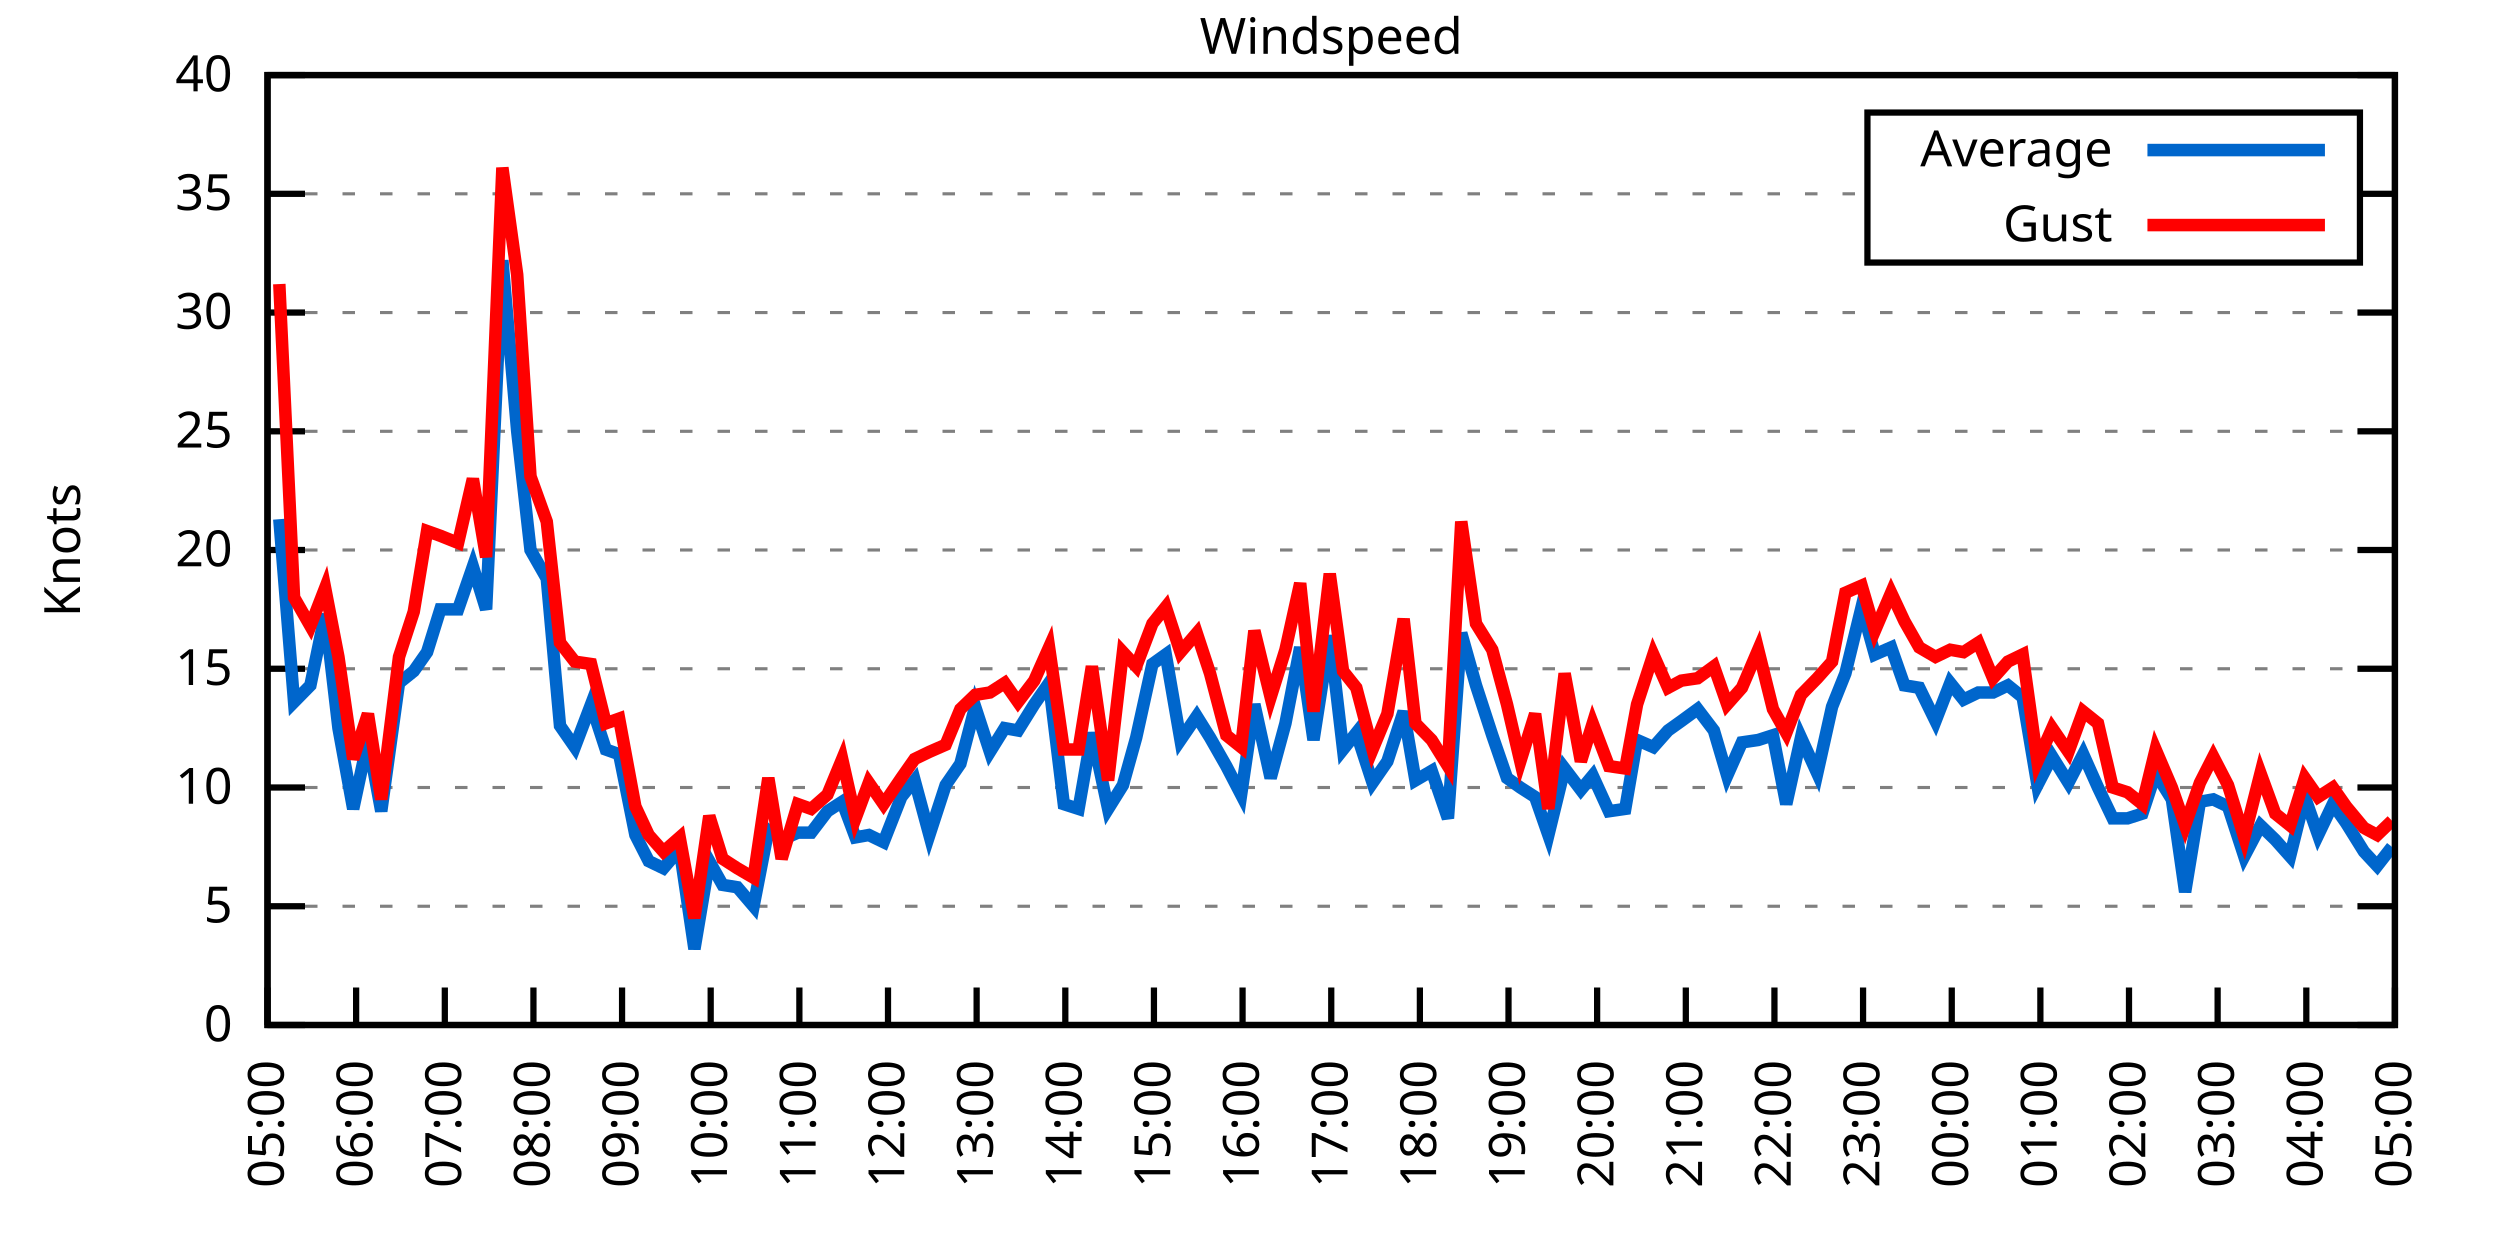
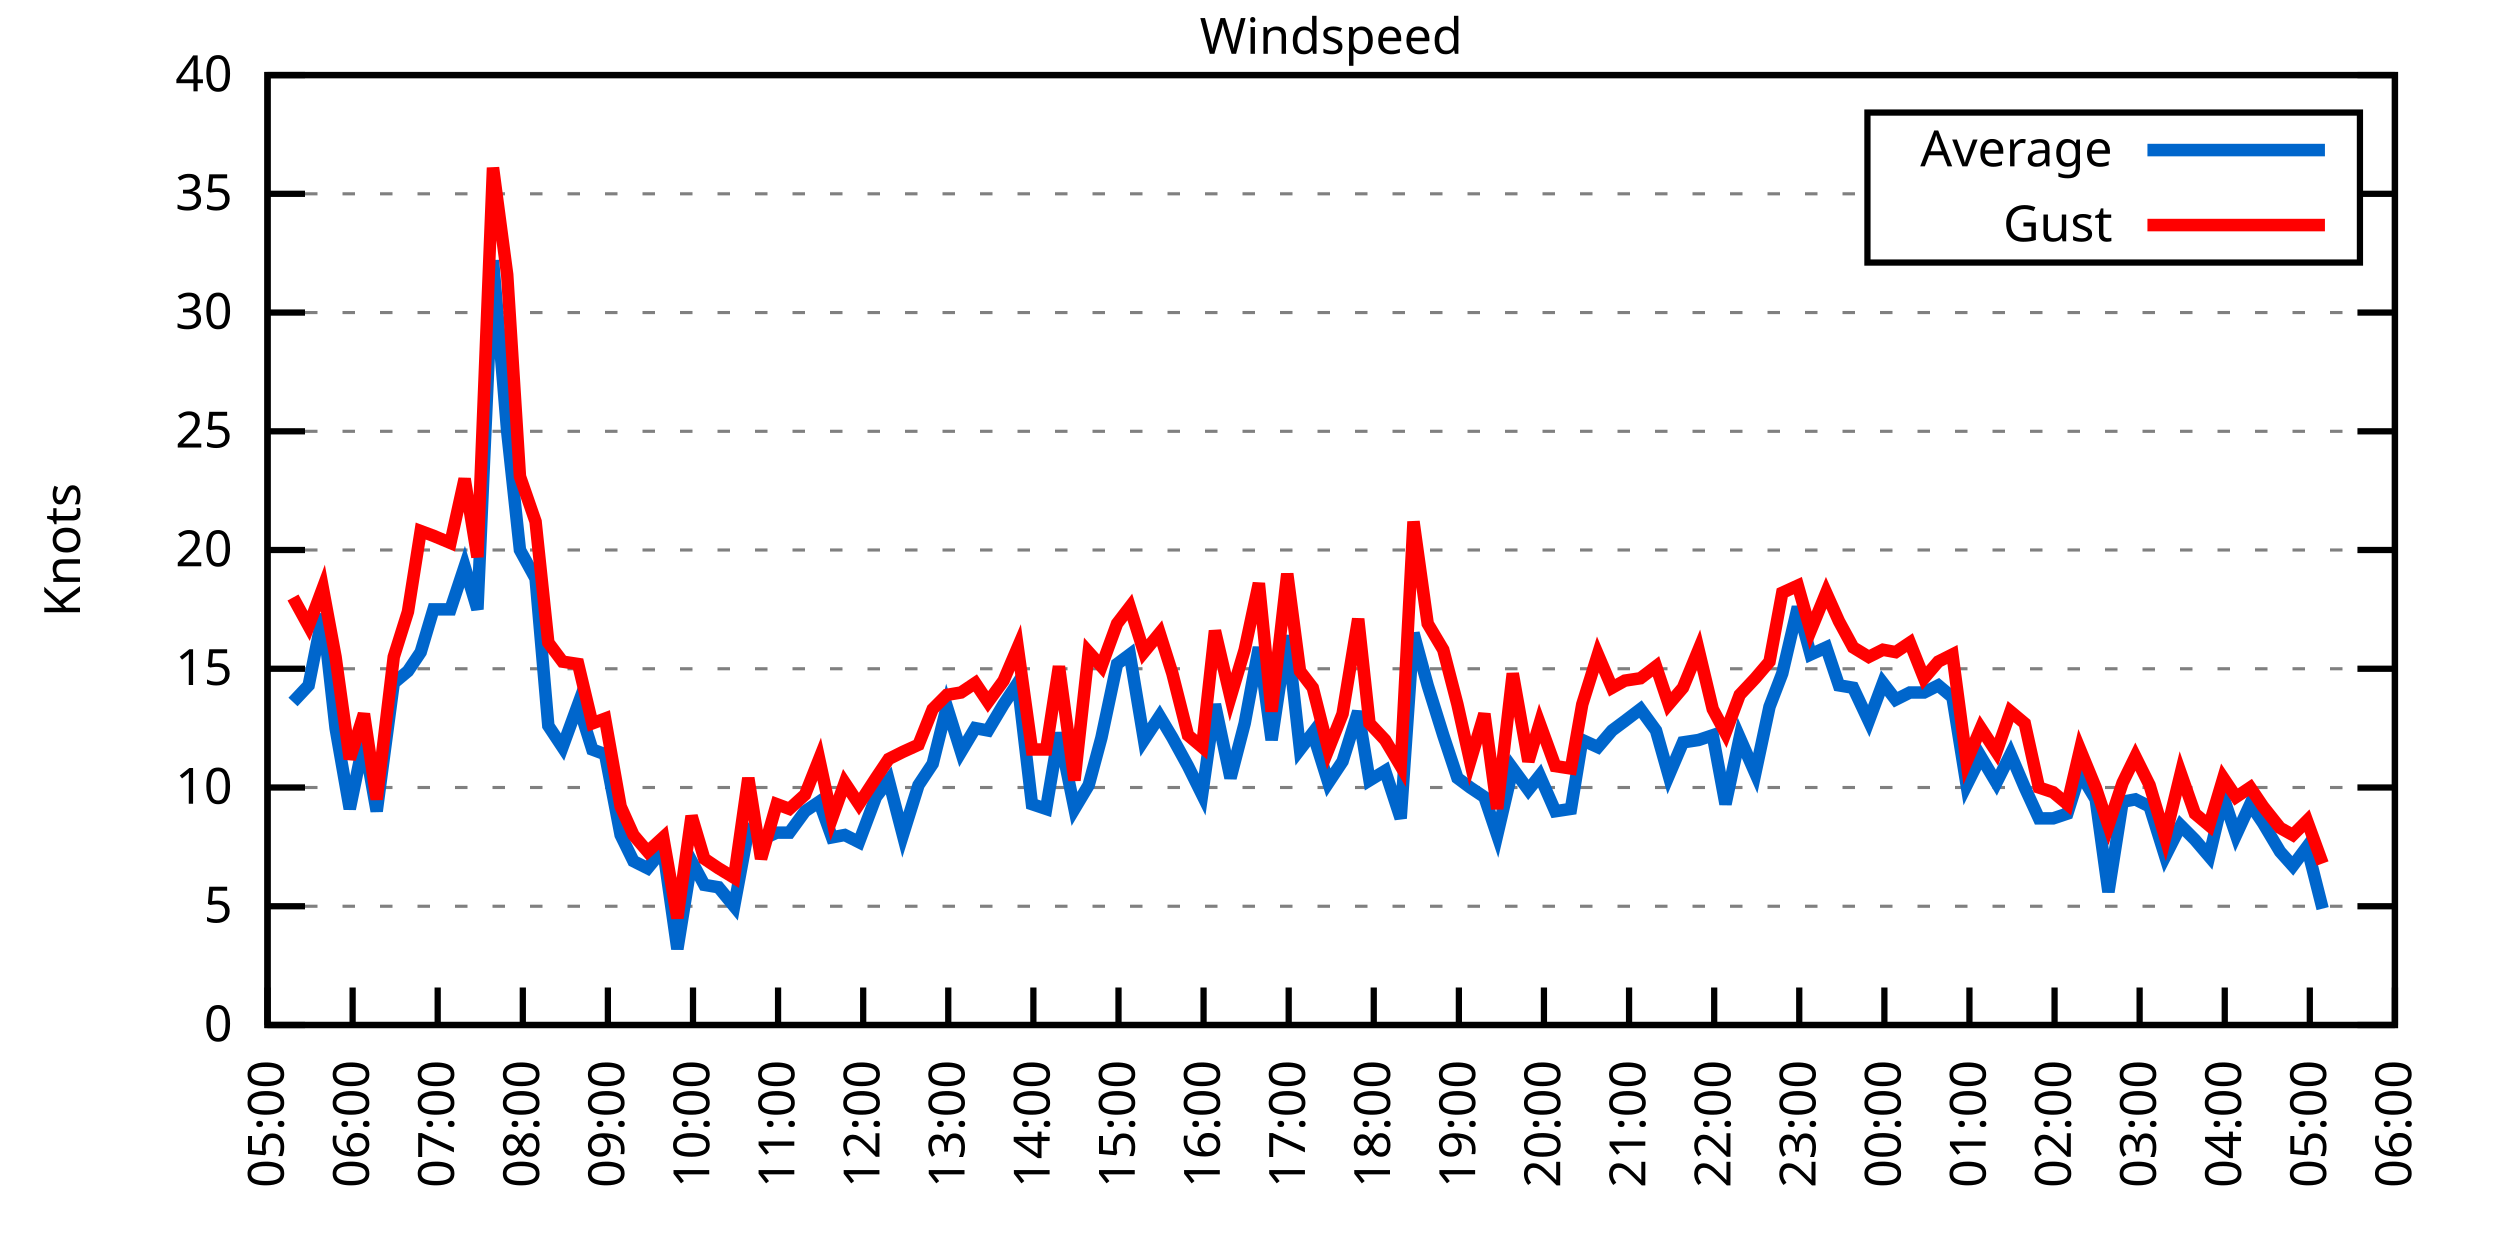
<svg xmlns="http://www.w3.org/2000/svg" xmlns:xlink="http://www.w3.org/1999/xlink" width="400" height="200" viewBox="0 0 400 200">
  <g id="gnuplot_canvas">
    <rect x="0" y="0" width="400" height="200" fill="none" />
    <defs>
      <circle id="gpDot" r="0.5" stroke-width="0.5" stroke="currentColor" />
      <path id="gpPt0" stroke-width="0.333" stroke="currentColor" d="M-1,0 h2 M0,-1 v2" />
      <path id="gpPt1" stroke-width="0.333" stroke="currentColor" d="M-1,-1 L1,1 M1,-1 L-1,1" />
      <path id="gpPt2" stroke-width="0.333" stroke="currentColor" d="M-1,0 L1,0 M0,-1 L0,1 M-1,-1 L1,1 M-1,1 L1,-1" />
      <rect id="gpPt3" stroke-width="0.333" stroke="currentColor" x="-1" y="-1" width="2" height="2" />
      <rect id="gpPt4" stroke-width="0.333" stroke="currentColor" fill="currentColor" x="-1" y="-1" width="2" height="2" />
      <circle id="gpPt5" stroke-width="0.333" stroke="currentColor" cx="0" cy="0" r="1" />
      <use xlink:href="#gpPt5" id="gpPt6" fill="currentColor" stroke="none" />
      <path id="gpPt7" stroke-width="0.333" stroke="currentColor" d="M0,-1.33 L-1.33,0.67 L1.33,0.67 z" />
      <use xlink:href="#gpPt7" id="gpPt8" fill="currentColor" stroke="none" />
      <use xlink:href="#gpPt7" id="gpPt9" stroke="currentColor" transform="rotate(180)" />
      <use xlink:href="#gpPt9" id="gpPt10" fill="currentColor" stroke="none" />
      <use xlink:href="#gpPt3" id="gpPt11" stroke="currentColor" transform="rotate(45)" />
      <use xlink:href="#gpPt11" id="gpPt12" fill="currentColor" stroke="none" />
      <path id="gpPt13" stroke-width="0.333" stroke="currentColor" d="M0,1.330 L1.265,0.411 L0.782,-1.067 L-0.782,-1.076 L-1.265,0.411 z" />
      <use xlink:href="#gpPt13" id="gpPt14" fill="currentColor" stroke="none" />
      <filter id="textbox" filterUnits="objectBoundingBox" x="0" y="0" height="1" width="1">
        <feFlood flood-color="white" flood-opacity="1" result="bgnd" />
        <feComposite in="SourceGraphic" in2="bgnd" operator="atop" />
      </filter>
      <filter id="greybox" filterUnits="objectBoundingBox" x="0" y="0" height="1" width="1">
        <feFlood flood-color="lightgrey" flood-opacity="1" result="grey" />
        <feComposite in="SourceGraphic" in2="grey" operator="atop" />
      </filter>
    </defs>
    <g fill="none" color="white" stroke="currentColor" stroke-width="1.00" stroke-linecap="butt" stroke-linejoin="miter">
</g>
    <g fill="none" color="black" stroke="currentColor" stroke-width="1.00" stroke-linecap="butt" stroke-linejoin="miter">
      <g stroke="none" shape-rendering="crispEdges">
        <polygon fill="rgb(255, 255, 255)" points="42.80,164.00 383.18,164.00 383.18,12.02 42.80,12.02 " />
      </g>
    </g>
    <g fill="none" color="black" stroke="currentColor" stroke-width="1.00" stroke-linecap="butt" stroke-linejoin="miter">
</g>
    <g fill="none" color="black" stroke="black" stroke-width="0.50" stroke-linecap="butt" stroke-linejoin="miter">
</g>
    <g fill="none" color="gray" stroke="currentColor" stroke-width="0.50" stroke-linecap="butt" stroke-linejoin="miter">
      <path stroke="gray" stroke-dasharray="2,4" class="gridline" d="M42.80,164.00 L383.19,164.00  " />
    </g>
    <g fill="none" color="gray" stroke="gray" stroke-width="1.00" stroke-linecap="butt" stroke-linejoin="miter">
</g>
    <g fill="none" color="black" stroke="currentColor" stroke-width="1.00" stroke-linecap="butt" stroke-linejoin="miter">
      <path stroke="black" d="M42.80,164.00 L48.80,164.00 M383.19,164.00 L377.19,164.00  " />
      <g transform="translate(37.20,166.60)" stroke="none" fill="black" font-family="Sans" font-size="8.00" text-anchor="end">
        <text>
          <tspan font-family="Sans"> 0</tspan>
        </text>
      </g>
    </g>
    <g fill="none" color="black" stroke="currentColor" stroke-width="1.00" stroke-linecap="butt" stroke-linejoin="miter">
</g>
    <g fill="none" color="black" stroke="black" stroke-width="0.50" stroke-linecap="butt" stroke-linejoin="miter">
</g>
    <g fill="none" color="gray" stroke="currentColor" stroke-width="0.50" stroke-linecap="butt" stroke-linejoin="miter">
      <path stroke="gray" stroke-dasharray="2,4" class="gridline" d="M42.80,145.00 L383.19,145.00  " />
    </g>
    <g fill="none" color="gray" stroke="gray" stroke-width="1.00" stroke-linecap="butt" stroke-linejoin="miter">
</g>
    <g fill="none" color="black" stroke="currentColor" stroke-width="1.00" stroke-linecap="butt" stroke-linejoin="miter">
      <path stroke="black" d="M42.80,145.00 L48.80,145.00 M383.19,145.00 L377.19,145.00  " />
      <g transform="translate(37.20,147.60)" stroke="none" fill="black" font-family="Sans" font-size="8.00" text-anchor="end">
        <text>
          <tspan font-family="Sans"> 5</tspan>
        </text>
      </g>
    </g>
    <g fill="none" color="black" stroke="currentColor" stroke-width="1.00" stroke-linecap="butt" stroke-linejoin="miter">
</g>
    <g fill="none" color="black" stroke="black" stroke-width="0.50" stroke-linecap="butt" stroke-linejoin="miter">
</g>
    <g fill="none" color="gray" stroke="currentColor" stroke-width="0.50" stroke-linecap="butt" stroke-linejoin="miter">
      <path stroke="gray" stroke-dasharray="2,4" class="gridline" d="M42.80,126.00 L383.19,126.00  " />
    </g>
    <g fill="none" color="gray" stroke="gray" stroke-width="1.00" stroke-linecap="butt" stroke-linejoin="miter">
</g>
    <g fill="none" color="black" stroke="currentColor" stroke-width="1.00" stroke-linecap="butt" stroke-linejoin="miter">
      <path stroke="black" d="M42.80,126.00 L48.80,126.00 M383.19,126.00 L377.19,126.00  " />
      <g transform="translate(37.20,128.60)" stroke="none" fill="black" font-family="Sans" font-size="8.00" text-anchor="end">
        <text>
          <tspan font-family="Sans"> 10</tspan>
        </text>
      </g>
    </g>
    <g fill="none" color="black" stroke="currentColor" stroke-width="1.00" stroke-linecap="butt" stroke-linejoin="miter">
</g>
    <g fill="none" color="black" stroke="black" stroke-width="0.50" stroke-linecap="butt" stroke-linejoin="miter">
</g>
    <g fill="none" color="gray" stroke="currentColor" stroke-width="0.50" stroke-linecap="butt" stroke-linejoin="miter">
      <path stroke="gray" stroke-dasharray="2,4" class="gridline" d="M42.80,107.00 L383.19,107.00  " />
    </g>
    <g fill="none" color="gray" stroke="gray" stroke-width="1.00" stroke-linecap="butt" stroke-linejoin="miter">
</g>
    <g fill="none" color="black" stroke="currentColor" stroke-width="1.00" stroke-linecap="butt" stroke-linejoin="miter">
      <path stroke="black" d="M42.80,107.00 L48.80,107.00 M383.19,107.00 L377.19,107.00  " />
      <g transform="translate(37.20,109.60)" stroke="none" fill="black" font-family="Sans" font-size="8.00" text-anchor="end">
        <text>
          <tspan font-family="Sans"> 15</tspan>
        </text>
      </g>
    </g>
    <g fill="none" color="black" stroke="currentColor" stroke-width="1.00" stroke-linecap="butt" stroke-linejoin="miter">
</g>
    <g fill="none" color="black" stroke="black" stroke-width="0.50" stroke-linecap="butt" stroke-linejoin="miter">
</g>
    <g fill="none" color="gray" stroke="currentColor" stroke-width="0.50" stroke-linecap="butt" stroke-linejoin="miter">
      <path stroke="gray" stroke-dasharray="2,4" class="gridline" d="M42.80,88.00 L383.19,88.00  " />
    </g>
    <g fill="none" color="gray" stroke="gray" stroke-width="1.00" stroke-linecap="butt" stroke-linejoin="miter">
</g>
    <g fill="none" color="black" stroke="currentColor" stroke-width="1.00" stroke-linecap="butt" stroke-linejoin="miter">
      <path stroke="black" d="M42.80,88.00 L48.80,88.00 M383.19,88.00 L377.19,88.00  " />
      <g transform="translate(37.20,90.60)" stroke="none" fill="black" font-family="Sans" font-size="8.00" text-anchor="end">
        <text>
          <tspan font-family="Sans"> 20</tspan>
        </text>
      </g>
    </g>
    <g fill="none" color="black" stroke="currentColor" stroke-width="1.00" stroke-linecap="butt" stroke-linejoin="miter">
</g>
    <g fill="none" color="black" stroke="black" stroke-width="0.50" stroke-linecap="butt" stroke-linejoin="miter">
</g>
    <g fill="none" color="gray" stroke="currentColor" stroke-width="0.50" stroke-linecap="butt" stroke-linejoin="miter">
      <path stroke="gray" stroke-dasharray="2,4" class="gridline" d="M42.80,69.01 L383.19,69.01  " />
    </g>
    <g fill="none" color="gray" stroke="gray" stroke-width="1.00" stroke-linecap="butt" stroke-linejoin="miter">
</g>
    <g fill="none" color="black" stroke="currentColor" stroke-width="1.00" stroke-linecap="butt" stroke-linejoin="miter">
      <path stroke="black" d="M42.80,69.01 L48.80,69.01 M383.19,69.01 L377.19,69.01  " />
      <g transform="translate(37.20,71.61)" stroke="none" fill="black" font-family="Sans" font-size="8.00" text-anchor="end">
        <text>
          <tspan font-family="Sans"> 25</tspan>
        </text>
      </g>
    </g>
    <g fill="none" color="black" stroke="currentColor" stroke-width="1.00" stroke-linecap="butt" stroke-linejoin="miter">
</g>
    <g fill="none" color="black" stroke="black" stroke-width="0.50" stroke-linecap="butt" stroke-linejoin="miter">
</g>
    <g fill="none" color="gray" stroke="currentColor" stroke-width="0.50" stroke-linecap="butt" stroke-linejoin="miter">
      <path stroke="gray" stroke-dasharray="2,4" class="gridline" d="M42.80,50.01 L383.19,50.01  " />
    </g>
    <g fill="none" color="gray" stroke="gray" stroke-width="1.00" stroke-linecap="butt" stroke-linejoin="miter">
</g>
    <g fill="none" color="black" stroke="currentColor" stroke-width="1.00" stroke-linecap="butt" stroke-linejoin="miter">
      <path stroke="black" d="M42.80,50.01 L48.80,50.01 M383.19,50.01 L377.19,50.01  " />
      <g transform="translate(37.20,52.61)" stroke="none" fill="black" font-family="Sans" font-size="8.00" text-anchor="end">
        <text>
          <tspan font-family="Sans"> 30</tspan>
        </text>
      </g>
    </g>
    <g fill="none" color="black" stroke="currentColor" stroke-width="1.00" stroke-linecap="butt" stroke-linejoin="miter">
</g>
    <g fill="none" color="black" stroke="black" stroke-width="0.50" stroke-linecap="butt" stroke-linejoin="miter">
</g>
    <g fill="none" color="gray" stroke="currentColor" stroke-width="0.50" stroke-linecap="butt" stroke-linejoin="miter">
      <path stroke="gray" stroke-dasharray="2,4" class="gridline" d="M42.80,31.01 L298.79,31.01 M377.59,31.01 L383.19,31.01  " />
    </g>
    <g fill="none" color="gray" stroke="gray" stroke-width="1.00" stroke-linecap="butt" stroke-linejoin="miter">
</g>
    <g fill="none" color="black" stroke="currentColor" stroke-width="1.00" stroke-linecap="butt" stroke-linejoin="miter">
      <path stroke="black" d="M42.80,31.01 L48.80,31.01 M383.19,31.01 L377.19,31.01  " />
      <g transform="translate(37.20,33.61)" stroke="none" fill="black" font-family="Sans" font-size="8.00" text-anchor="end">
        <text>
          <tspan font-family="Sans"> 35</tspan>
        </text>
      </g>
    </g>
    <g fill="none" color="black" stroke="currentColor" stroke-width="1.00" stroke-linecap="butt" stroke-linejoin="miter">
</g>
    <g fill="none" color="black" stroke="black" stroke-width="0.50" stroke-linecap="butt" stroke-linejoin="miter">
</g>
    <g fill="none" color="gray" stroke="currentColor" stroke-width="0.50" stroke-linecap="butt" stroke-linejoin="miter">
      <path stroke="gray" stroke-dasharray="2,4" class="gridline" d="M42.80,12.01 L383.19,12.01  " />
    </g>
    <g fill="none" color="gray" stroke="gray" stroke-width="1.00" stroke-linecap="butt" stroke-linejoin="miter">
</g>
    <g fill="none" color="black" stroke="currentColor" stroke-width="1.00" stroke-linecap="butt" stroke-linejoin="miter">
      <path stroke="black" d="M42.80,12.01 L48.80,12.01 M383.19,12.01 L377.19,12.01  " />
      <g transform="translate(37.20,14.61)" stroke="none" fill="black" font-family="Sans" font-size="8.00" text-anchor="end">
        <text>
          <tspan font-family="Sans"> 40</tspan>
        </text>
      </g>
    </g>
    <g fill="none" color="black" stroke="currentColor" stroke-width="1.00" stroke-linecap="butt" stroke-linejoin="miter">
      <path stroke="black" d="M42.80,164.00 L42.80,158.00  " />
      <g transform="translate(45.40,169.60) rotate(270.00)" stroke="none" fill="black" font-family="Sans" font-size="8.00" text-anchor="end">
        <text>
          <tspan font-family="Sans">05:00</tspan>
        </text>
      </g>
    </g>
    <g fill="none" color="black" stroke="currentColor" stroke-width="1.00" stroke-linecap="butt" stroke-linejoin="miter">
-       <path stroke="black" d="M56.98,164.00 L56.98,158.00  " />
-       <g transform="translate(59.58,169.60) rotate(270.00)" stroke="none" fill="black" font-family="Sans" font-size="8.00" text-anchor="end">
+       <path stroke="black" d="M56.42,164.00 L56.42,158.00  " />
+       <g transform="translate(59.02,169.60) rotate(270.00)" stroke="none" fill="black" font-family="Sans" font-size="8.00" text-anchor="end">
        <text>
          <tspan font-family="Sans">06:00</tspan>
        </text>
      </g>
    </g>
    <g fill="none" color="black" stroke="currentColor" stroke-width="1.00" stroke-linecap="butt" stroke-linejoin="miter">
-       <path stroke="black" d="M71.17,164.00 L71.17,158.00  " />
-       <g transform="translate(73.77,169.60) rotate(270.00)" stroke="none" fill="black" font-family="Sans" font-size="8.00" text-anchor="end">
+       <path stroke="black" d="M70.03,164.00 L70.03,158.00  " />
+       <g transform="translate(72.63,169.60) rotate(270.00)" stroke="none" fill="black" font-family="Sans" font-size="8.00" text-anchor="end">
        <text>
          <tspan font-family="Sans">07:00</tspan>
        </text>
      </g>
    </g>
    <g fill="none" color="black" stroke="currentColor" stroke-width="1.00" stroke-linecap="butt" stroke-linejoin="miter">
-       <path stroke="black" d="M85.35,164.00 L85.35,158.00  " />
-       <g transform="translate(87.95,169.60) rotate(270.00)" stroke="none" fill="black" font-family="Sans" font-size="8.00" text-anchor="end">
+       <path stroke="black" d="M83.65,164.00 L83.65,158.00  " />
+       <g transform="translate(86.25,169.60) rotate(270.00)" stroke="none" fill="black" font-family="Sans" font-size="8.00" text-anchor="end">
        <text>
          <tspan font-family="Sans">08:00</tspan>
        </text>
      </g>
    </g>
    <g fill="none" color="black" stroke="currentColor" stroke-width="1.00" stroke-linecap="butt" stroke-linejoin="miter">
-       <path stroke="black" d="M99.53,164.00 L99.53,158.00  " />
-       <g transform="translate(102.13,169.60) rotate(270.00)" stroke="none" fill="black" font-family="Sans" font-size="8.00" text-anchor="end">
+       <path stroke="black" d="M97.26,164.00 L97.26,158.00  " />
+       <g transform="translate(99.86,169.60) rotate(270.00)" stroke="none" fill="black" font-family="Sans" font-size="8.00" text-anchor="end">
        <text>
          <tspan font-family="Sans">09:00</tspan>
        </text>
      </g>
    </g>
    <g fill="none" color="black" stroke="currentColor" stroke-width="1.00" stroke-linecap="butt" stroke-linejoin="miter">
-       <path stroke="black" d="M113.71,164.00 L113.71,158.00  " />
-       <g transform="translate(116.31,169.60) rotate(270.00)" stroke="none" fill="black" font-family="Sans" font-size="8.00" text-anchor="end">
+       <path stroke="black" d="M110.88,164.00 L110.88,158.00  " />
+       <g transform="translate(113.48,169.60) rotate(270.00)" stroke="none" fill="black" font-family="Sans" font-size="8.00" text-anchor="end">
        <text>
          <tspan font-family="Sans">10:00</tspan>
        </text>
      </g>
    </g>
    <g fill="none" color="black" stroke="currentColor" stroke-width="1.00" stroke-linecap="butt" stroke-linejoin="miter">
-       <path stroke="black" d="M127.90,164.00 L127.90,158.00  " />
-       <g transform="translate(130.50,169.60) rotate(270.00)" stroke="none" fill="black" font-family="Sans" font-size="8.00" text-anchor="end">
+       <path stroke="black" d="M124.49,164.00 L124.49,158.00  " />
+       <g transform="translate(127.09,169.60) rotate(270.00)" stroke="none" fill="black" font-family="Sans" font-size="8.00" text-anchor="end">
        <text>
          <tspan font-family="Sans">11:00</tspan>
        </text>
      </g>
    </g>
    <g fill="none" color="black" stroke="currentColor" stroke-width="1.00" stroke-linecap="butt" stroke-linejoin="miter">
-       <path stroke="black" d="M142.08,164.00 L142.08,158.00  " />
-       <g transform="translate(144.68,169.60) rotate(270.00)" stroke="none" fill="black" font-family="Sans" font-size="8.00" text-anchor="end">
+       <path stroke="black" d="M138.11,164.00 L138.11,158.00  " />
+       <g transform="translate(140.71,169.60) rotate(270.00)" stroke="none" fill="black" font-family="Sans" font-size="8.00" text-anchor="end">
        <text>
          <tspan font-family="Sans">12:00</tspan>
        </text>
      </g>
    </g>
    <g fill="none" color="black" stroke="currentColor" stroke-width="1.00" stroke-linecap="butt" stroke-linejoin="miter">
-       <path stroke="black" d="M156.26,164.00 L156.26,158.00  " />
-       <g transform="translate(158.86,169.60) rotate(270.00)" stroke="none" fill="black" font-family="Sans" font-size="8.00" text-anchor="end">
+       <path stroke="black" d="M151.72,164.00 L151.72,158.00  " />
+       <g transform="translate(154.32,169.60) rotate(270.00)" stroke="none" fill="black" font-family="Sans" font-size="8.00" text-anchor="end">
        <text>
          <tspan font-family="Sans">13:00</tspan>
        </text>
      </g>
    </g>
    <g fill="none" color="black" stroke="currentColor" stroke-width="1.00" stroke-linecap="butt" stroke-linejoin="miter">
-       <path stroke="black" d="M170.45,164.00 L170.45,158.00  " />
-       <g transform="translate(173.05,169.60) rotate(270.00)" stroke="none" fill="black" font-family="Sans" font-size="8.00" text-anchor="end">
+       <path stroke="black" d="M165.34,164.00 L165.34,158.00  " />
+       <g transform="translate(167.94,169.60) rotate(270.00)" stroke="none" fill="black" font-family="Sans" font-size="8.00" text-anchor="end">
        <text>
          <tspan font-family="Sans">14:00</tspan>
        </text>
      </g>
    </g>
    <g fill="none" color="black" stroke="currentColor" stroke-width="1.00" stroke-linecap="butt" stroke-linejoin="miter">
-       <path stroke="black" d="M184.63,164.00 L184.63,158.00  " />
-       <g transform="translate(187.23,169.60) rotate(270.00)" stroke="none" fill="black" font-family="Sans" font-size="8.00" text-anchor="end">
+       <path stroke="black" d="M178.96,164.00 L178.96,158.00  " />
+       <g transform="translate(181.56,169.60) rotate(270.00)" stroke="none" fill="black" font-family="Sans" font-size="8.00" text-anchor="end">
        <text>
          <tspan font-family="Sans">15:00</tspan>
        </text>
      </g>
    </g>
    <g fill="none" color="black" stroke="currentColor" stroke-width="1.00" stroke-linecap="butt" stroke-linejoin="miter">
-       <path stroke="black" d="M198.81,164.00 L198.81,158.00  " />
-       <g transform="translate(201.41,169.60) rotate(270.00)" stroke="none" fill="black" font-family="Sans" font-size="8.00" text-anchor="end">
+       <path stroke="black" d="M192.57,164.00 L192.57,158.00  " />
+       <g transform="translate(195.17,169.60) rotate(270.00)" stroke="none" fill="black" font-family="Sans" font-size="8.00" text-anchor="end">
        <text>
          <tspan font-family="Sans">16:00</tspan>
        </text>
      </g>
    </g>
    <g fill="none" color="black" stroke="currentColor" stroke-width="1.00" stroke-linecap="butt" stroke-linejoin="miter">
-       <path stroke="black" d="M213.00,164.00 L213.00,158.00  " />
-       <g transform="translate(215.60,169.60) rotate(270.00)" stroke="none" fill="black" font-family="Sans" font-size="8.00" text-anchor="end">
+       <path stroke="black" d="M206.19,164.00 L206.19,158.00  " />
+       <g transform="translate(208.79,169.60) rotate(270.00)" stroke="none" fill="black" font-family="Sans" font-size="8.00" text-anchor="end">
        <text>
          <tspan font-family="Sans">17:00</tspan>
        </text>
      </g>
    </g>
    <g fill="none" color="black" stroke="currentColor" stroke-width="1.00" stroke-linecap="butt" stroke-linejoin="miter">
-       <path stroke="black" d="M227.18,164.00 L227.18,158.00  " />
-       <g transform="translate(229.78,169.60) rotate(270.00)" stroke="none" fill="black" font-family="Sans" font-size="8.00" text-anchor="end">
+       <path stroke="black" d="M219.80,164.00 L219.80,158.00  " />
+       <g transform="translate(222.40,169.60) rotate(270.00)" stroke="none" fill="black" font-family="Sans" font-size="8.00" text-anchor="end">
        <text>
          <tspan font-family="Sans">18:00</tspan>
        </text>
      </g>
    </g>
    <g fill="none" color="black" stroke="currentColor" stroke-width="1.00" stroke-linecap="butt" stroke-linejoin="miter">
-       <path stroke="black" d="M241.36,164.00 L241.36,158.00  " />
-       <g transform="translate(243.96,169.60) rotate(270.00)" stroke="none" fill="black" font-family="Sans" font-size="8.00" text-anchor="end">
+       <path stroke="black" d="M233.42,164.00 L233.42,158.00  " />
+       <g transform="translate(236.02,169.60) rotate(270.00)" stroke="none" fill="black" font-family="Sans" font-size="8.00" text-anchor="end">
        <text>
          <tspan font-family="Sans">19:00</tspan>
        </text>
      </g>
    </g>
    <g fill="none" color="black" stroke="currentColor" stroke-width="1.00" stroke-linecap="butt" stroke-linejoin="miter">
-       <path stroke="black" d="M255.54,164.00 L255.54,158.00  " />
-       <g transform="translate(258.14,169.60) rotate(270.00)" stroke="none" fill="black" font-family="Sans" font-size="8.00" text-anchor="end">
+       <path stroke="black" d="M247.03,164.00 L247.03,158.00  " />
+       <g transform="translate(249.63,169.60) rotate(270.00)" stroke="none" fill="black" font-family="Sans" font-size="8.00" text-anchor="end">
        <text>
          <tspan font-family="Sans">20:00</tspan>
        </text>
      </g>
    </g>
    <g fill="none" color="black" stroke="currentColor" stroke-width="1.00" stroke-linecap="butt" stroke-linejoin="miter">
-       <path stroke="black" d="M269.73,164.00 L269.73,158.00  " />
-       <g transform="translate(272.33,169.60) rotate(270.00)" stroke="none" fill="black" font-family="Sans" font-size="8.00" text-anchor="end">
+       <path stroke="black" d="M260.65,164.00 L260.65,158.00  " />
+       <g transform="translate(263.25,169.60) rotate(270.00)" stroke="none" fill="black" font-family="Sans" font-size="8.00" text-anchor="end">
        <text>
          <tspan font-family="Sans">21:00</tspan>
        </text>
      </g>
    </g>
    <g fill="none" color="black" stroke="currentColor" stroke-width="1.00" stroke-linecap="butt" stroke-linejoin="miter">
-       <path stroke="black" d="M283.91,164.00 L283.91,158.00  " />
-       <g transform="translate(286.51,169.60) rotate(270.00)" stroke="none" fill="black" font-family="Sans" font-size="8.00" text-anchor="end">
+       <path stroke="black" d="M274.27,164.00 L274.27,158.00  " />
+       <g transform="translate(276.87,169.60) rotate(270.00)" stroke="none" fill="black" font-family="Sans" font-size="8.00" text-anchor="end">
        <text>
          <tspan font-family="Sans">22:00</tspan>
        </text>
      </g>
    </g>
    <g fill="none" color="black" stroke="currentColor" stroke-width="1.00" stroke-linecap="butt" stroke-linejoin="miter">
-       <path stroke="black" d="M298.09,164.00 L298.09,158.00  " />
-       <g transform="translate(300.69,169.60) rotate(270.00)" stroke="none" fill="black" font-family="Sans" font-size="8.00" text-anchor="end">
+       <path stroke="black" d="M287.88,164.00 L287.88,158.00  " />
+       <g transform="translate(290.48,169.60) rotate(270.00)" stroke="none" fill="black" font-family="Sans" font-size="8.00" text-anchor="end">
        <text>
          <tspan font-family="Sans">23:00</tspan>
        </text>
      </g>
    </g>
    <g fill="none" color="black" stroke="currentColor" stroke-width="1.00" stroke-linecap="butt" stroke-linejoin="miter">
-       <path stroke="black" d="M312.28,164.00 L312.28,158.00  " />
-       <g transform="translate(314.88,169.60) rotate(270.00)" stroke="none" fill="black" font-family="Sans" font-size="8.00" text-anchor="end">
+       <path stroke="black" d="M301.50,164.00 L301.50,158.00  " />
+       <g transform="translate(304.10,169.60) rotate(270.00)" stroke="none" fill="black" font-family="Sans" font-size="8.00" text-anchor="end">
        <text>
          <tspan font-family="Sans">00:00</tspan>
        </text>
      </g>
    </g>
    <g fill="none" color="black" stroke="currentColor" stroke-width="1.00" stroke-linecap="butt" stroke-linejoin="miter">
-       <path stroke="black" d="M326.46,164.00 L326.46,158.00  " />
-       <g transform="translate(329.06,169.60) rotate(270.00)" stroke="none" fill="black" font-family="Sans" font-size="8.00" text-anchor="end">
+       <path stroke="black" d="M315.11,164.00 L315.11,158.00  " />
+       <g transform="translate(317.71,169.60) rotate(270.00)" stroke="none" fill="black" font-family="Sans" font-size="8.00" text-anchor="end">
        <text>
          <tspan font-family="Sans">01:00</tspan>
        </text>
      </g>
    </g>
    <g fill="none" color="black" stroke="currentColor" stroke-width="1.00" stroke-linecap="butt" stroke-linejoin="miter">
-       <path stroke="black" d="M340.64,164.00 L340.64,158.00  " />
-       <g transform="translate(343.24,169.60) rotate(270.00)" stroke="none" fill="black" font-family="Sans" font-size="8.00" text-anchor="end">
+       <path stroke="black" d="M328.73,164.00 L328.73,158.00  " />
+       <g transform="translate(331.33,169.60) rotate(270.00)" stroke="none" fill="black" font-family="Sans" font-size="8.00" text-anchor="end">
        <text>
          <tspan font-family="Sans">02:00</tspan>
        </text>
      </g>
    </g>
    <g fill="none" color="black" stroke="currentColor" stroke-width="1.00" stroke-linecap="butt" stroke-linejoin="miter">
-       <path stroke="black" d="M354.82,164.00 L354.82,158.00  " />
-       <g transform="translate(357.42,169.60) rotate(270.00)" stroke="none" fill="black" font-family="Sans" font-size="8.00" text-anchor="end">
+       <path stroke="black" d="M342.34,164.00 L342.34,158.00  " />
+       <g transform="translate(344.94,169.60) rotate(270.00)" stroke="none" fill="black" font-family="Sans" font-size="8.00" text-anchor="end">
        <text>
          <tspan font-family="Sans">03:00</tspan>
        </text>
      </g>
    </g>
    <g fill="none" color="black" stroke="currentColor" stroke-width="1.00" stroke-linecap="butt" stroke-linejoin="miter">
-       <path stroke="black" d="M369.01,164.00 L369.01,158.00  " />
-       <g transform="translate(371.61,169.60) rotate(270.00)" stroke="none" fill="black" font-family="Sans" font-size="8.00" text-anchor="end">
+       <path stroke="black" d="M355.96,164.00 L355.96,158.00  " />
+       <g transform="translate(358.56,169.60) rotate(270.00)" stroke="none" fill="black" font-family="Sans" font-size="8.00" text-anchor="end">
        <text>
          <tspan font-family="Sans">04:00</tspan>
+         </text>
+       </g>
+     </g>
+     <g fill="none" color="black" stroke="currentColor" stroke-width="1.00" stroke-linecap="butt" stroke-linejoin="miter">
+       <path stroke="black" d="M369.57,164.00 L369.57,158.00  " />
+       <g transform="translate(372.17,169.60) rotate(270.00)" stroke="none" fill="black" font-family="Sans" font-size="8.00" text-anchor="end">
+         <text>
+           <tspan font-family="Sans">05:00</tspan>
        </text>
      </g>
    </g>
    <g fill="none" color="black" stroke="currentColor" stroke-width="1.00" stroke-linecap="butt" stroke-linejoin="miter">
      <path stroke="black" d="M383.19,164.00 L383.19,158.00  " />
      <g transform="translate(385.79,169.60) rotate(270.00)" stroke="none" fill="black" font-family="Sans" font-size="8.00" text-anchor="end">
        <text>
-           <tspan font-family="Sans">05:00</tspan>
+           <tspan font-family="Sans">06:00</tspan>
        </text>
      </g>
    </g>
    <g fill="none" color="black" stroke="currentColor" stroke-width="1.00" stroke-linecap="butt" stroke-linejoin="miter">
</g>
    <g fill="none" color="black" stroke="currentColor" stroke-width="1.00" stroke-linecap="butt" stroke-linejoin="miter">
      <path stroke="black" d="M42.80,12.01 L42.80,164.00 L383.19,164.00 L383.19,12.01 L42.80,12.01 Z  " />
    </g>
    <g fill="none" color="black" stroke="currentColor" stroke-width="1.00" stroke-linecap="butt" stroke-linejoin="miter">
</g>
    <g fill="none" color="black" stroke="currentColor" stroke-width="1.00" stroke-linecap="butt" stroke-linejoin="miter">
      <path stroke="black" d="M298.79,42.01 L298.79,18.01 L377.59,18.01 L377.59,42.01 L298.79,42.01 Z  " />
    </g>
    <g id="Windspeed_plot_1">
      <g fill="none" color="white" stroke="black" stroke-width="2.00" stroke-linecap="butt" stroke-linejoin="miter">
</g>
      <g fill="none" color="black" stroke="currentColor" stroke-width="2.00" stroke-linecap="butt" stroke-linejoin="miter">
        <g transform="translate(337.99,26.61)" stroke="none" fill="black" font-family="Sans" font-size="8.00" text-anchor="end">
          <text>
            <tspan font-family="Sans">Average</tspan>
          </text>
        </g>
      </g>
      <g fill="none" color="black" stroke="currentColor" stroke-width="2.00" stroke-linecap="butt" stroke-linejoin="miter">
-         <path stroke="rgb(  0, 102, 204)" d="M343.59,24.01 L371.99,24.01 M44.69,83.07 L47.05,112.32 L49.66,109.66 L52.02,98.26 L54.15,116.50 L56.51,129.42   L58.87,118.40 L61.00,129.80 L63.84,109.28 L66.20,107.38 L68.33,104.34 L70.46,97.50 L73.29,97.50 L75.66,90.66   L77.78,97.50 L80.38,41.65 L82.75,69.01 L84.88,88.00 L87.48,92.56 L89.60,116.12 L91.97,119.54 L94.57,112.70   L96.93,119.92 L99.06,120.68 L101.66,133.60 L103.79,137.78 L106.15,138.92 L108.75,135.88 L111.11,151.84 L113.48,137.78   L115.61,141.58 L117.97,141.96 L120.57,145.00 L122.93,132.84 L125.06,134.36 L127.66,133.22 L129.79,133.22 L132.39,129.80   L134.75,128.28 L136.88,133.98 L139.01,133.60 L141.37,134.74 L144.21,127.52 L146.34,124.86 L148.70,133.60 L151.30,125.62   L153.66,122.20 L156.03,113.08 L158.39,120.30 L160.75,116.50 L162.88,116.88 L165.48,112.70 L167.85,109.28 L170.21,128.66   L172.57,129.42 L174.70,117.26 L177.30,129.42 L179.67,125.62 L181.79,118.02 L184.39,106.24 L186.52,104.72 L188.88,118.40   L191.48,114.60 L193.61,118.02 L196.21,122.58 L198.58,127.14 L200.70,112.70 L203.30,124.48 L205.67,115.74 L208.03,103.58   L210.16,118.40 L212.76,101.68 L214.89,119.92 L217.01,117.26 L219.61,125.24 L221.98,121.82 L224.58,113.84 L226.47,124.86   L229.07,123.34 L231.67,130.94 L233.80,101.30 L236.16,109.66 L238.76,117.64 L241.12,124.48 L243.25,126.00 L245.62,127.52   L247.74,133.60 L250.34,122.96 L252.94,126.38 L254.83,124.10 L257.43,129.80 L260.04,129.42 L261.93,118.40 L264.53,119.54   L266.89,116.88 L269.02,115.36 L271.62,113.46 L274.22,116.88 L276.35,124.10 L278.71,118.78 L281.31,118.40 L283.67,117.64   L285.80,128.66 L288.16,118.02 L290.76,123.72 L293.13,113.08 L295.26,107.76 L297.86,97.12 L299.98,104.72 L302.58,103.58   L304.71,109.66 L307.08,110.04 L309.68,115.36 L312.04,109.28 L314.17,111.94 L316.53,110.80 L318.89,110.80 L321.26,109.66   L323.62,111.56 L325.99,125.62 L328.35,121.06 L330.95,125.24 L333.31,120.68 L335.68,126.00 L338.04,130.94 L340.40,130.94   L342.77,130.18 L344.90,123.72 L347.50,127.90 L349.62,142.72 L351.99,128.28 L354.12,127.90 L356.48,129.04 L359.08,137.02   L361.68,132.08 L364.04,134.36 L366.41,137.02 L368.77,127.52 L370.90,133.60 L373.26,128.66 L375.39,131.70 L378.23,136.26   L380.35,138.54 L382.72,135.50  " />
+         <path stroke="rgb(  0, 102, 204)" d="M343.59,24.01 L371.99,24.01 M46.88,112.32 L49.38,109.66 L51.65,98.26 L53.69,116.50 L55.96,129.42 L58.23,118.40   L60.27,129.80 L63.00,109.28 L65.27,107.38 L67.31,104.34 L69.35,97.50 L72.07,97.50 L74.34,90.66 L76.39,97.50   L78.88,41.65 L81.15,69.01 L83.19,88.00 L85.69,92.56 L87.73,116.12 L90.00,119.54 L92.50,112.70 L94.77,119.92   L96.81,120.68 L99.30,133.60 L101.35,137.78 L103.62,138.92 L106.11,135.88 L108.38,151.84 L110.65,137.78 L112.69,141.58   L114.96,141.96 L117.46,145.00 L119.73,132.84 L121.77,134.36 L124.27,133.22 L126.31,133.22 L128.81,129.80 L131.07,128.28   L133.12,133.98 L135.16,133.60 L137.43,134.74 L140.15,127.52 L142.19,124.86 L144.46,133.60 L146.96,125.62 L149.23,122.20   L151.50,113.08 L153.77,120.30 L156.04,116.50 L158.08,116.88 L160.57,112.70 L162.84,109.28 L165.11,128.66 L167.38,129.42   L169.43,117.26 L171.92,129.42 L174.19,125.62 L176.23,118.02 L178.73,106.24 L180.77,104.72 L183.04,118.40 L185.54,114.60   L187.58,118.02 L190.08,122.58 L192.34,127.14 L194.39,112.70 L196.88,124.48 L199.15,115.74 L201.42,103.58 L203.46,118.40   L205.96,101.68 L208.00,119.92 L210.04,117.26 L212.54,125.24 L214.81,121.82 L217.31,113.84 L219.12,124.86 L221.62,123.34   L224.11,130.94 L226.16,101.30 L228.43,109.66 L230.92,117.64 L233.19,124.48 L235.23,126.00 L237.50,127.52 L239.55,133.60   L242.04,122.96 L244.54,126.38 L246.35,124.10 L248.85,129.80 L251.35,129.42 L253.16,118.40 L255.66,119.54 L257.93,116.88   L259.97,115.36 L262.47,113.46 L264.96,116.88 L267.00,124.10 L269.27,118.78 L271.77,118.40 L274.04,117.64 L276.08,128.66   L278.35,118.02 L280.85,123.72 L283.12,113.08 L285.16,107.76 L287.65,97.12 L289.70,104.72 L292.19,103.58 L294.23,109.66   L296.50,110.04 L299.00,115.36 L301.27,109.28 L303.31,111.94 L305.58,110.80 L307.85,110.80 L310.12,109.66 L312.39,111.56   L314.66,125.62 L316.93,121.06 L319.42,125.24 L321.69,120.68 L323.96,126.00 L326.23,130.94 L328.50,130.94 L330.77,130.18   L332.81,123.72 L335.31,127.90 L337.35,142.72 L339.62,128.28 L341.66,127.90 L343.93,129.04 L346.43,137.02 L348.92,132.08   L351.19,134.36 L353.46,137.02 L355.73,127.52 L357.77,133.60 L360.04,128.66 L362.09,131.70 L364.81,136.26 L366.85,138.54   L369.12,135.50 L371.62,145.38  " />
      </g>
    </g>
    <g id="Windspeed_plot_2">
      <g fill="none" color="black" stroke="currentColor" stroke-width="2.00" stroke-linecap="butt" stroke-linejoin="miter">
        <g transform="translate(337.99,38.61)" stroke="none" fill="black" font-family="Sans" font-size="8.00" text-anchor="end">
          <text>
            <tspan font-family="Sans">Gust</tspan>
          </text>
        </g>
      </g>
      <g fill="none" color="black" stroke="currentColor" stroke-width="2.00" stroke-linecap="butt" stroke-linejoin="miter">
-         <path stroke="rgb(255,   0,   0)" d="M343.59,36.01 L371.99,36.01 M44.69,45.45 L47.05,95.60 L49.66,100.16 L52.02,94.08 L54.15,105.10 L56.51,121.44   L58.87,114.22 L61.00,127.90 L63.84,105.10 L66.20,97.88 L68.33,84.97 L70.46,85.73 L73.29,86.87 L75.66,76.61   L77.78,89.14 L80.38,26.83 L82.75,43.93 L84.88,76.23 L87.48,83.45 L89.60,102.82 L91.97,105.86 L94.57,106.24   L96.93,115.74 L99.06,114.98 L101.66,129.04 L103.79,133.60 L106.15,136.26 L108.75,133.98 L111.11,146.90 L113.48,130.56   L115.61,137.40 L117.97,138.92 L120.57,140.44 L122.93,124.48 L125.06,137.40 L127.66,128.66 L129.79,129.42 L132.39,127.14   L134.75,121.44 L136.88,130.94 L139.01,125.24 L141.37,128.66 L144.21,124.48 L146.34,121.44 L148.70,120.30 L151.30,119.16   L153.66,113.46 L156.03,111.18 L158.39,110.80 L160.75,109.28 L162.88,112.32 L165.48,108.90 L167.85,103.58 L170.21,119.92   L172.57,119.92 L174.70,106.62 L177.30,124.86 L179.67,104.34 L181.79,106.62 L184.39,99.78 L186.52,97.12 L188.88,104.34   L191.48,101.30 L193.61,107.76 L196.21,117.64 L198.58,119.54 L200.70,100.92 L203.30,111.56 L205.67,103.96 L208.03,93.32   L210.16,113.84 L212.76,91.80 L214.89,107.38 L217.01,110.04 L219.61,119.92 L221.98,114.22 L224.58,99.02 L226.47,115.74   L229.07,118.40 L231.67,122.58 L233.80,83.45 L236.16,99.78 L238.76,103.96 L241.12,112.70 L243.25,121.82 L245.62,114.22   L247.74,129.42 L250.34,107.76 L252.94,121.82 L254.83,115.74 L257.43,122.58 L260.04,122.96 L261.93,112.70 L264.53,104.72   L266.89,110.04 L269.02,108.90 L271.62,108.52 L274.22,106.62 L276.35,112.70 L278.71,110.04 L281.31,103.96 L283.67,113.46   L285.80,117.26 L288.16,111.18 L290.76,108.52 L293.13,105.86 L295.26,94.84 L297.86,93.70 L299.98,100.92 L302.58,94.84   L304.71,99.40 L307.08,103.58 L309.68,105.10 L312.04,103.96 L314.17,104.34 L316.53,102.82 L318.89,108.52 L321.26,105.86   L323.62,104.72 L325.99,121.82 L328.35,116.50 L330.95,120.30 L333.31,113.84 L335.68,115.74 L338.04,126.00 L340.40,126.76   L342.77,128.66 L344.90,119.92 L347.50,126.00 L349.62,132.08 L351.99,125.24 L354.12,121.06 L356.48,125.62 L359.08,133.98   L361.68,123.72 L364.04,130.18 L366.41,132.08 L368.77,124.48 L370.90,127.52 L373.26,126.00 L375.39,129.04 L378.23,132.46   L380.35,133.60 L382.72,131.32  " />
+         <path stroke="rgb(255,   0,   0)" d="M343.59,36.01 L371.99,36.01 M46.88,95.60 L49.38,100.16 L51.65,94.08 L53.69,105.10 L55.96,121.44 L58.23,114.22   L60.27,127.90 L63.00,105.10 L65.27,97.88 L67.31,84.97 L69.35,85.73 L72.07,86.87 L74.34,76.61 L76.39,89.14   L78.88,26.83 L81.15,43.93 L83.19,76.23 L85.69,83.45 L87.73,102.82 L90.00,105.86 L92.50,106.24 L94.77,115.74   L96.81,114.98 L99.30,129.04 L101.35,133.60 L103.62,136.26 L106.11,133.98 L108.38,146.90 L110.65,130.56 L112.69,137.40   L114.96,138.92 L117.46,140.44 L119.73,124.48 L121.77,137.40 L124.27,128.66 L126.31,129.42 L128.81,127.14 L131.07,121.44   L133.12,130.94 L135.16,125.24 L137.43,128.66 L140.15,124.48 L142.19,121.44 L144.46,120.30 L146.96,119.16 L149.23,113.46   L151.50,111.18 L153.77,110.80 L156.04,109.28 L158.08,112.32 L160.57,108.90 L162.84,103.58 L165.11,119.92 L167.38,119.92   L169.43,106.62 L171.92,124.86 L174.19,104.34 L176.23,106.62 L178.73,99.78 L180.77,97.12 L183.04,104.34 L185.54,101.30   L187.58,107.76 L190.08,117.64 L192.34,119.54 L194.39,100.92 L196.88,111.56 L199.15,103.96 L201.42,93.32 L203.46,113.84   L205.96,91.80 L208.00,107.38 L210.04,110.04 L212.54,119.92 L214.81,114.22 L217.31,99.02 L219.12,115.74 L221.62,118.40   L224.11,122.58 L226.16,83.45 L228.43,99.78 L230.92,103.96 L233.19,112.70 L235.23,121.82 L237.50,114.22 L239.55,129.42   L242.04,107.76 L244.54,121.82 L246.35,115.74 L248.85,122.58 L251.35,122.96 L253.16,112.70 L255.66,104.72 L257.93,110.04   L259.97,108.90 L262.47,108.52 L264.96,106.62 L267.00,112.70 L269.27,110.04 L271.77,103.96 L274.04,113.46 L276.08,117.26   L278.35,111.18 L280.85,108.52 L283.12,105.86 L285.16,94.84 L287.65,93.70 L289.70,100.92 L292.19,94.84 L294.23,99.40   L296.50,103.58 L299.00,105.10 L301.27,103.96 L303.31,104.34 L305.58,102.82 L307.85,108.52 L310.12,105.86 L312.39,104.72   L314.66,121.82 L316.93,116.50 L319.42,120.30 L321.69,113.84 L323.96,115.74 L326.23,126.00 L328.50,126.76 L330.77,128.66   L332.81,119.92 L335.31,126.00 L337.35,132.08 L339.62,125.24 L341.66,121.06 L343.93,125.62 L346.43,133.98 L348.92,123.72   L351.19,130.18 L353.46,132.08 L355.73,124.48 L357.77,127.52 L360.04,126.00 L362.09,129.04 L364.81,132.46 L366.85,133.60   L369.12,131.32 L371.62,138.16  " />
      </g>
    </g>
    <g fill="none" color="black" stroke="currentColor" stroke-width="2.00" stroke-linecap="butt" stroke-linejoin="miter">
</g>
    <g fill="none" color="black" stroke="black" stroke-width="1.00" stroke-linecap="butt" stroke-linejoin="miter">
</g>
    <g fill="none" color="black" stroke="currentColor" stroke-width="1.00" stroke-linecap="butt" stroke-linejoin="miter">
      <path stroke="black" d="M42.80,12.01 L42.80,164.00 L383.19,164.00 L383.19,12.01 L42.80,12.01 Z  " />
      <g transform="translate(12.80,88.01) rotate(270.00)" stroke="none" fill="black" font-family="Sans" font-size="8.00" text-anchor="middle">
        <text>
          <tspan font-family="Sans">Knots</tspan>
        </text>
      </g>
    </g>
    <g fill="none" color="black" stroke="currentColor" stroke-width="1.00" stroke-linecap="butt" stroke-linejoin="miter">
</g>
    <g fill="none" color="black" stroke="currentColor" stroke-width="1.00" stroke-linecap="butt" stroke-linejoin="miter">
      <g transform="translate(212.99,8.61)" stroke="none" fill="black" font-family="Sans" font-size="8.00" text-anchor="middle">
        <text>
          <tspan font-family="Sans">Windspeed</tspan>
        </text>
      </g>
    </g>
    <g fill="none" color="black" stroke="currentColor" stroke-width="1.00" stroke-linecap="butt" stroke-linejoin="miter">
</g>
  </g>
</svg>
